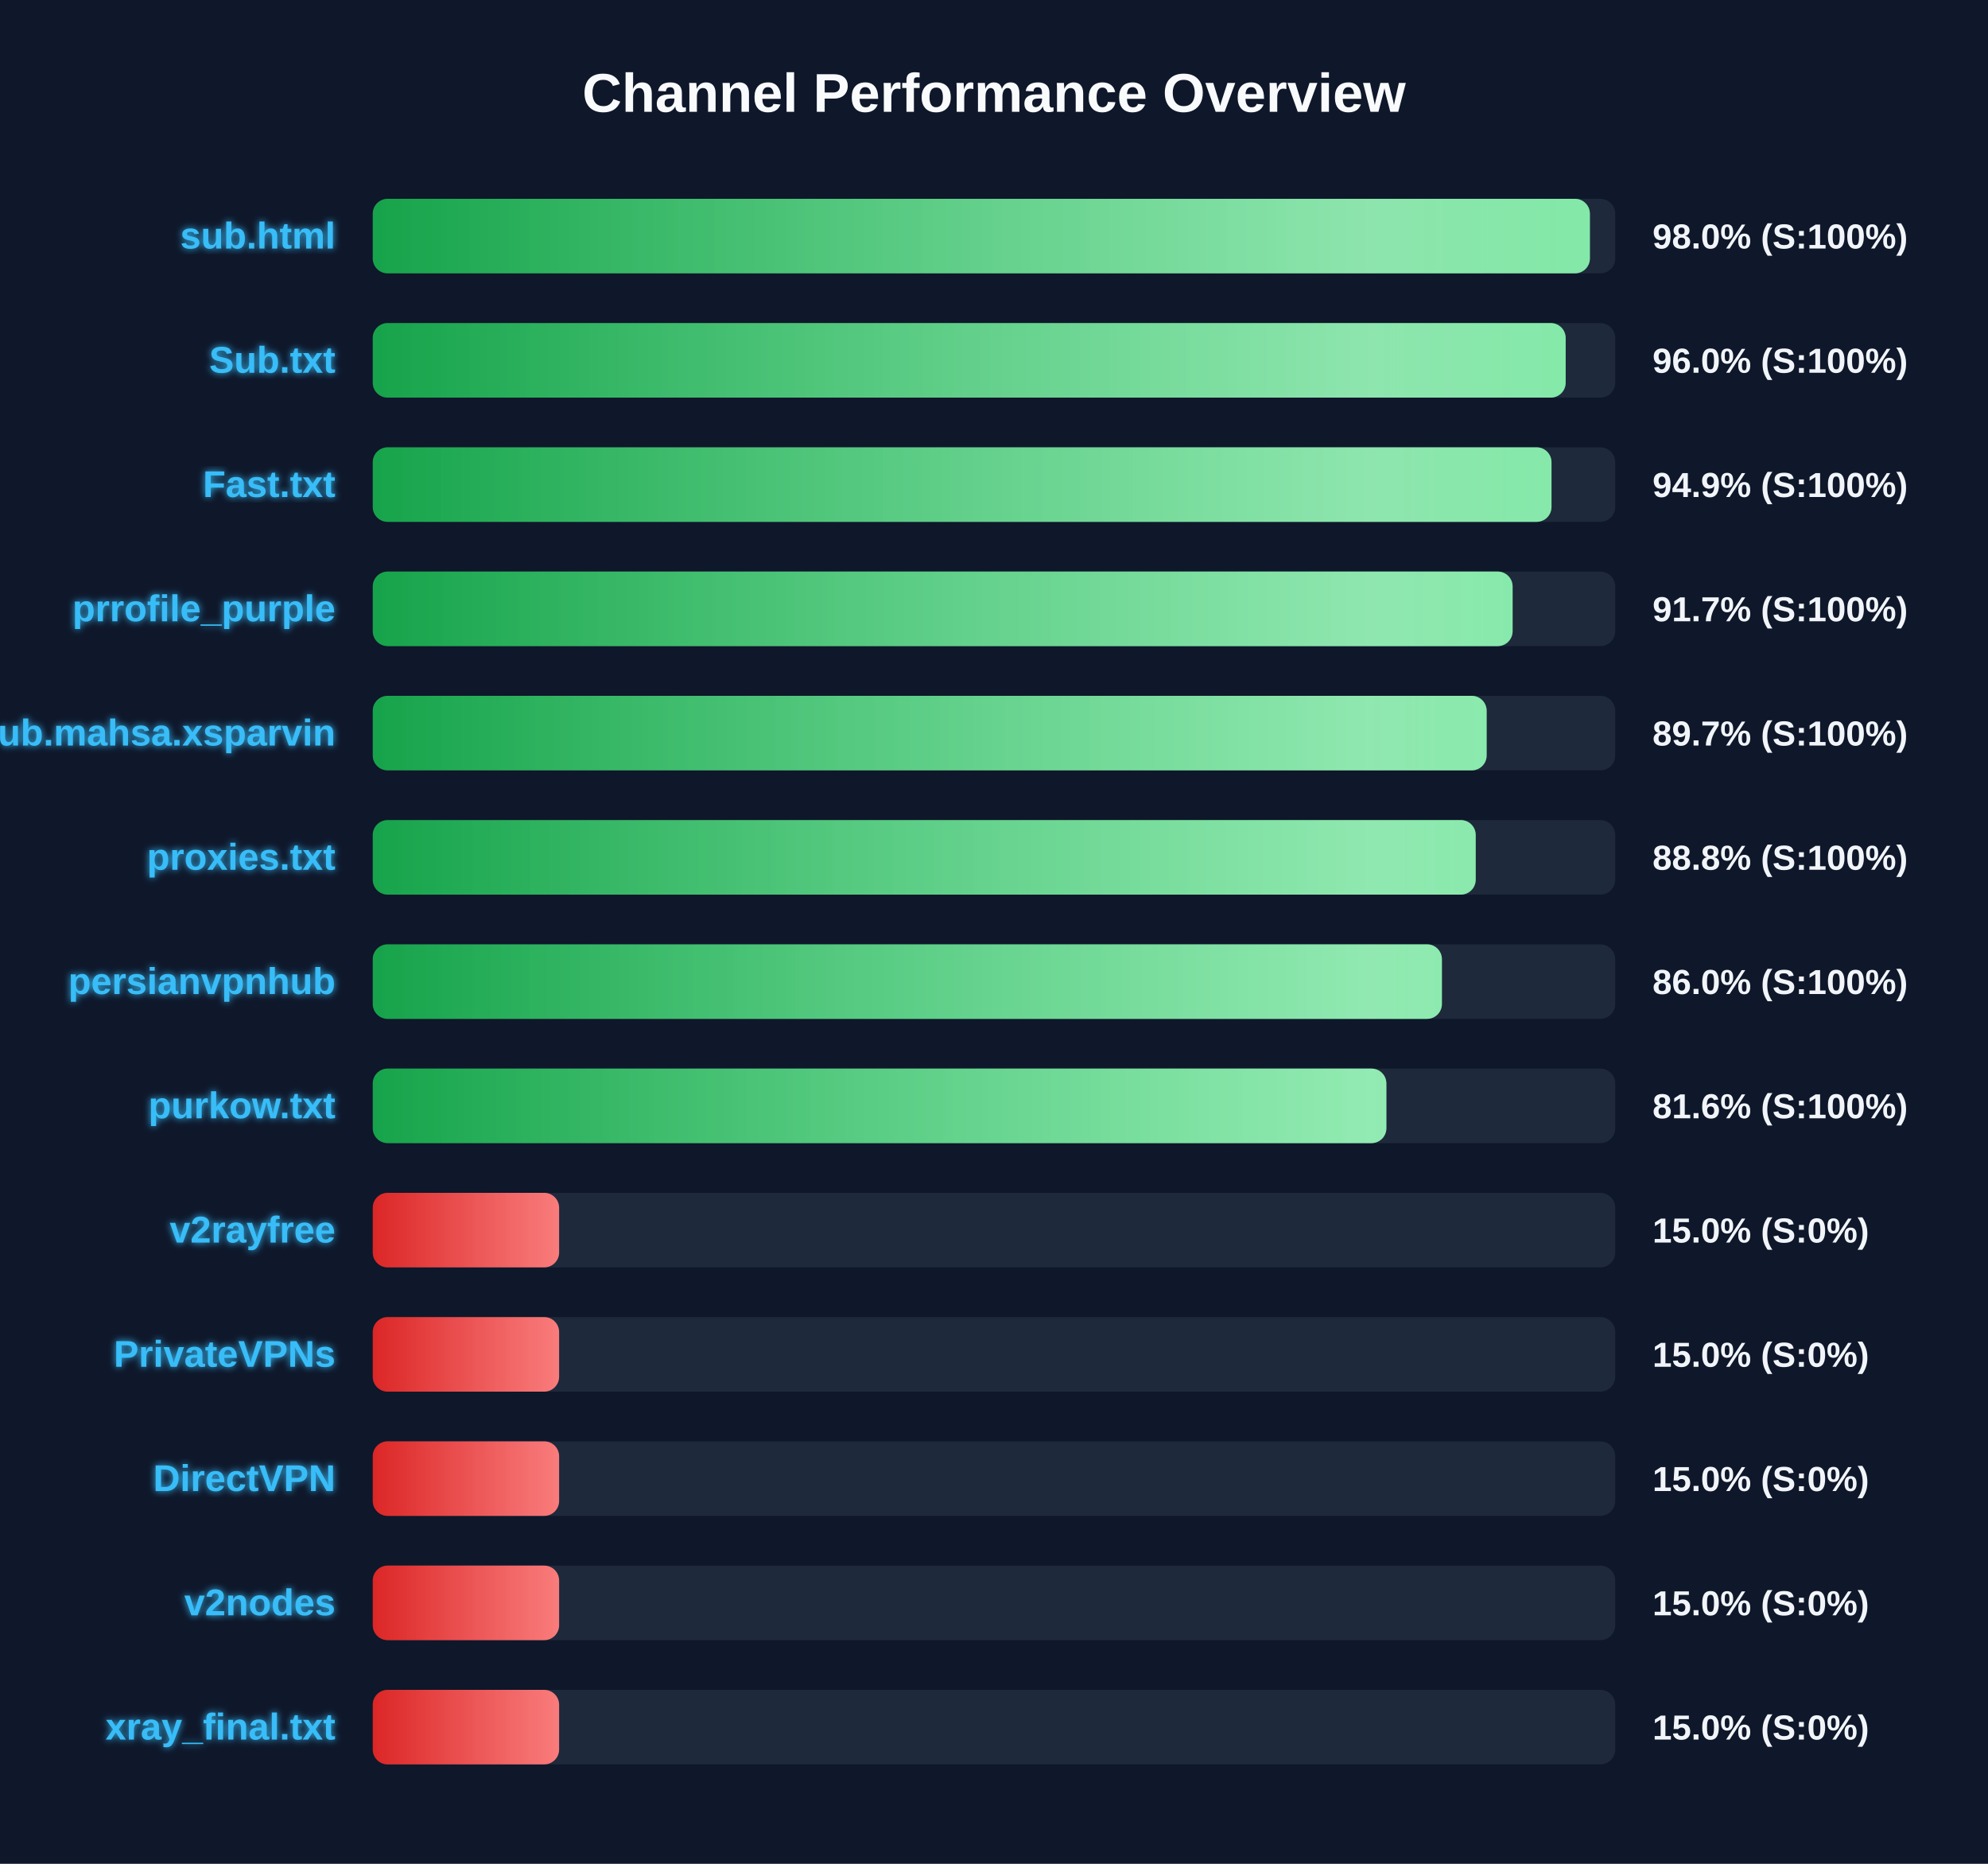
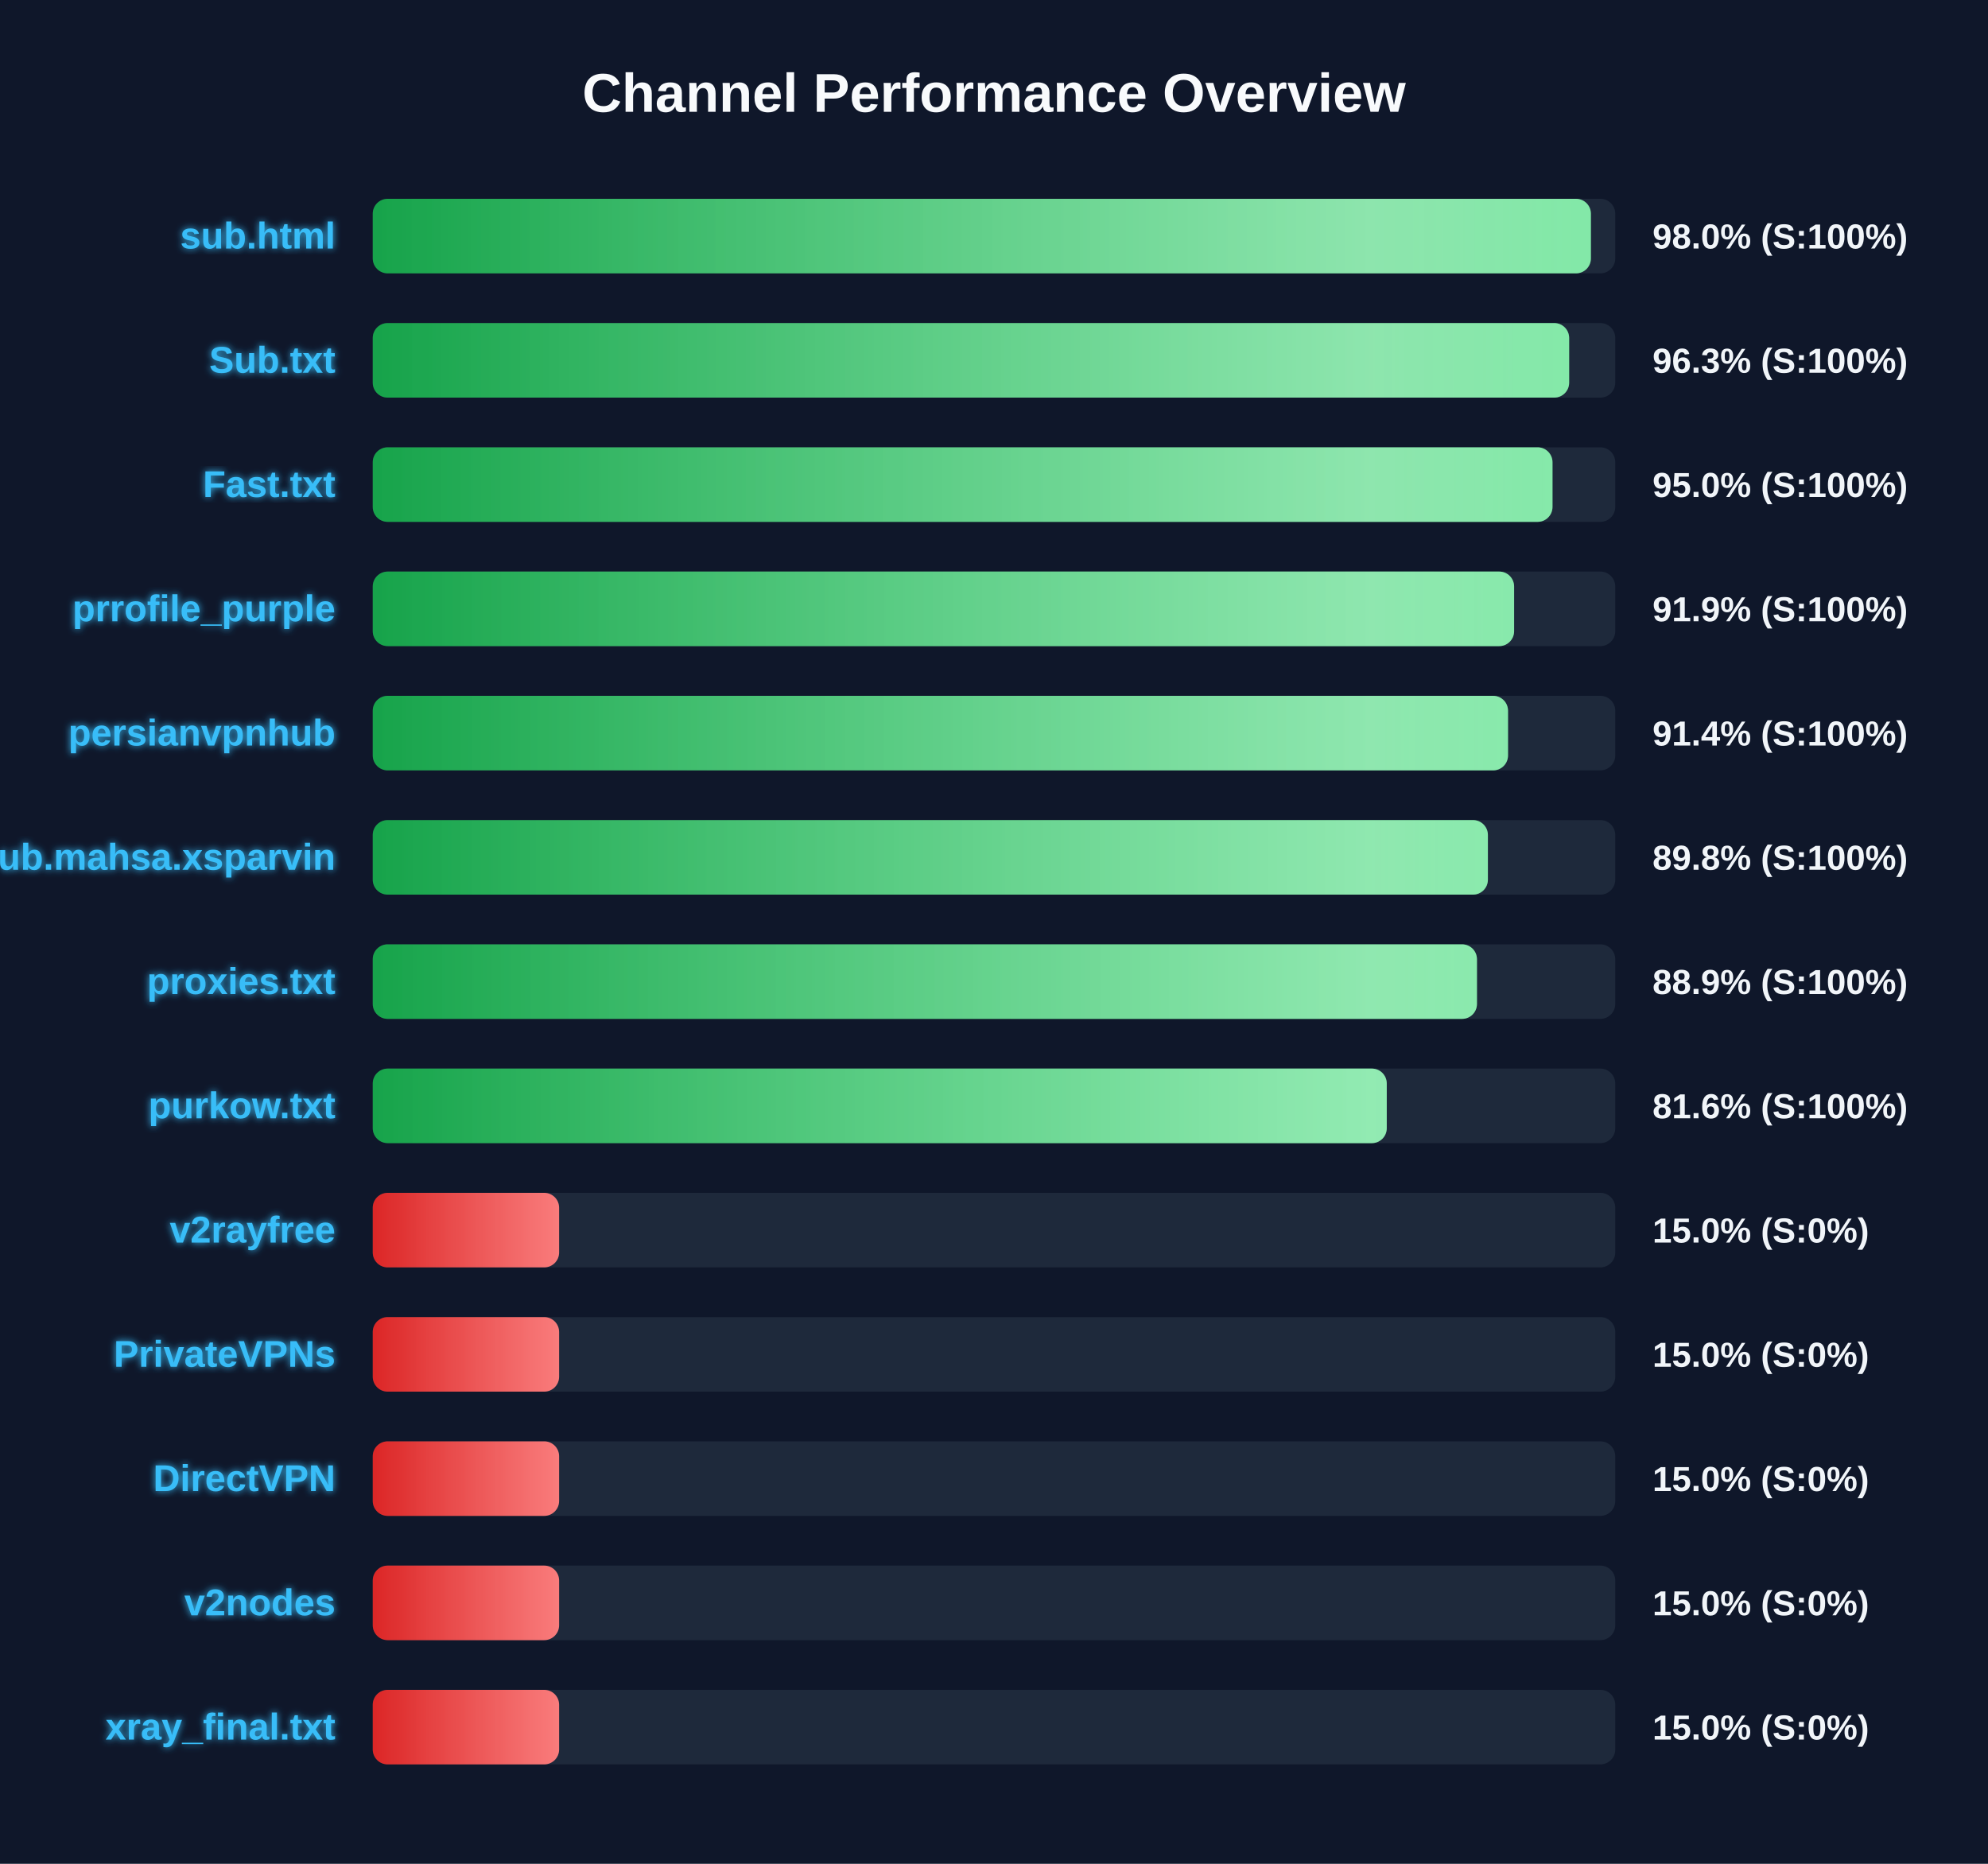
<svg xmlns="http://www.w3.org/2000/svg" width="800" height="750" version="1.1">
  <defs>
    <linearGradient id="grad-green" x1="0%" y1="0%" x2="100%" y2="0%">
      <stop offset="0%" stop-color="#16a34a" />
      <stop offset="100%" stop-color="#4ade80" />
    </linearGradient>
    <linearGradient id="grad-yellow" x1="0%" y1="0%" x2="100%" y2="0%">
      <stop offset="0%" stop-color="#ca8a04" />
      <stop offset="100%" stop-color="#fde047" />
    </linearGradient>
    <linearGradient id="grad-red" x1="0%" y1="0%" x2="100%" y2="0%">
      <stop offset="0%" stop-color="#dc2626" />
      <stop offset="100%" stop-color="#f87171" />
    </linearGradient>
    <linearGradient id="shimmer" x1="0%" y1="0%" x2="100%" y2="0%">
      <stop offset="0%" stop-color="rgba(255,255,255,0)" />
      <stop offset="50%" stop-color="rgba(255,255,255,0.4)" />
      <stop offset="100%" stop-color="rgba(255,255,255,0)" />
    </linearGradient>
    <filter id="glow" x="-20%" y="-20%" width="140%" height="140%">
      <feGaussianBlur stdDeviation="1.5" result="blur" />
      <feComposite in="SourceGraphic" in2="blur" operator="over" />
    </filter>
  </defs>
  <style>
        .bg-rect { fill: #0f172a; }
        .title { font: bold 22px 'Segoe UI', Arial, sans-serif; fill: #f8fafc; }
        .row { font: bold 15px 'Segoe UI', Arial, sans-serif; fill: #38bdf8; filter: url(#glow); }
        .score { font: bold 14px 'Segoe UI', Arial, sans-serif; fill: #f1f5f9; }
        @keyframes shimmer-anim {
            0% { transform: translateX(-100%); }
            100% { transform: translateX(200%); }
        }
        .shimmer-rect {
            animation: shimmer-anim 2.5s infinite linear;
        }
    </style>
  <rect width="100%" height="100%" class="bg-rect" />
  <text x="400" y="45" text-anchor="middle" class="title">Channel Performance Overview</text>
  <rect x="150" y="80" width="500" height="30" fill="#1e293b" rx="6" />
  <clipPath id="clip-0">
-     <rect x="150" y="80" width="489.8" height="30" rx="6" />
+     <rect x="150" y="80" width="490.2" height="30" rx="6" />
  </clipPath>
-   <rect x="150" y="80" width="489.8" height="30" fill="url(#grad-green)" rx="6" />
+   <rect x="150" y="80" width="490.2" height="30" fill="url(#grad-green)" rx="6" />
  <g clip-path="url(#clip-0)">
    <rect x="150" y="80" width="100%" height="30" fill="url(#shimmer)" class="shimmer-rect" />
  </g>
  <text x="135" y="100" text-anchor="end" class="row">sub.html</text>
  <text x="665" y="100" text-anchor="start" class="score">98.0% (S:100%)</text>
  <rect x="150" y="130" width="500" height="30" fill="#1e293b" rx="6" />
  <clipPath id="clip-1">
-     <rect x="150" y="130" width="480.05" height="30" rx="6" />
+     <rect x="150" y="130" width="481.45" height="30" rx="6" />
  </clipPath>
-   <rect x="150" y="130" width="480.05" height="30" fill="url(#grad-green)" rx="6" />
+   <rect x="150" y="130" width="481.45" height="30" fill="url(#grad-green)" rx="6" />
  <g clip-path="url(#clip-1)">
    <rect x="150" y="130" width="100%" height="30" fill="url(#shimmer)" class="shimmer-rect" />
  </g>
  <text x="135" y="150" text-anchor="end" class="row">Sub.txt</text>
-   <text x="665" y="150" text-anchor="start" class="score">96.0% (S:100%)</text>
+   <text x="665" y="150" text-anchor="start" class="score">96.3% (S:100%)</text>
  <rect x="150" y="180" width="500" height="30" fill="#1e293b" rx="6" />
  <clipPath id="clip-2">
-     <rect x="150" y="180" width="474.35" height="30" rx="6" />
+     <rect x="150" y="180" width="474.75" height="30" rx="6" />
  </clipPath>
-   <rect x="150" y="180" width="474.35" height="30" fill="url(#grad-green)" rx="6" />
+   <rect x="150" y="180" width="474.75" height="30" fill="url(#grad-green)" rx="6" />
  <g clip-path="url(#clip-2)">
    <rect x="150" y="180" width="100%" height="30" fill="url(#shimmer)" class="shimmer-rect" />
  </g>
  <text x="135" y="200" text-anchor="end" class="row">Fast.txt</text>
-   <text x="665" y="200" text-anchor="start" class="score">94.9% (S:100%)</text>
+   <text x="665" y="200" text-anchor="start" class="score">95.0% (S:100%)</text>
  <rect x="150" y="230" width="500" height="30" fill="#1e293b" rx="6" />
  <clipPath id="clip-3">
-     <rect x="150" y="230" width="458.7" height="30" rx="6" />
+     <rect x="150" y="230" width="459.3" height="30" rx="6" />
  </clipPath>
-   <rect x="150" y="230" width="458.7" height="30" fill="url(#grad-green)" rx="6" />
+   <rect x="150" y="230" width="459.3" height="30" fill="url(#grad-green)" rx="6" />
  <g clip-path="url(#clip-3)">
    <rect x="150" y="230" width="100%" height="30" fill="url(#shimmer)" class="shimmer-rect" />
  </g>
  <text x="135" y="250" text-anchor="end" class="row">prrofile_purple</text>
-   <text x="665" y="250" text-anchor="start" class="score">91.7% (S:100%)</text>
+   <text x="665" y="250" text-anchor="start" class="score">91.9% (S:100%)</text>
  <rect x="150" y="280" width="500" height="30" fill="#1e293b" rx="6" />
  <clipPath id="clip-4">
-     <rect x="150" y="280" width="448.25" height="30" rx="6" />
+     <rect x="150" y="280" width="456.85" height="30" rx="6" />
  </clipPath>
-   <rect x="150" y="280" width="448.25" height="30" fill="url(#grad-green)" rx="6" />
+   <rect x="150" y="280" width="456.85" height="30" fill="url(#grad-green)" rx="6" />
  <g clip-path="url(#clip-4)">
    <rect x="150" y="280" width="100%" height="30" fill="url(#shimmer)" class="shimmer-rect" />
  </g>
-   <text x="135" y="300" text-anchor="end" class="row">Sub.mahsa.xsparvin</text>
-   <text x="665" y="300" text-anchor="start" class="score">89.7% (S:100%)</text>
+   <text x="135" y="300" text-anchor="end" class="row">persianvpnhub</text>
+   <text x="665" y="300" text-anchor="start" class="score">91.4% (S:100%)</text>
  <rect x="150" y="330" width="500" height="30" fill="#1e293b" rx="6" />
  <clipPath id="clip-5">
-     <rect x="150" y="330" width="443.85" height="30" rx="6" />
+     <rect x="150" y="330" width="448.75" height="30" rx="6" />
  </clipPath>
-   <rect x="150" y="330" width="443.85" height="30" fill="url(#grad-green)" rx="6" />
+   <rect x="150" y="330" width="448.75" height="30" fill="url(#grad-green)" rx="6" />
  <g clip-path="url(#clip-5)">
    <rect x="150" y="330" width="100%" height="30" fill="url(#shimmer)" class="shimmer-rect" />
  </g>
-   <text x="135" y="350" text-anchor="end" class="row">proxies.txt</text>
-   <text x="665" y="350" text-anchor="start" class="score">88.8% (S:100%)</text>
+   <text x="135" y="350" text-anchor="end" class="row">Sub.mahsa.xsparvin</text>
+   <text x="665" y="350" text-anchor="start" class="score">89.8% (S:100%)</text>
  <rect x="150" y="380" width="500" height="30" fill="#1e293b" rx="6" />
  <clipPath id="clip-6">
-     <rect x="150" y="380" width="430.25" height="30" rx="6" />
+     <rect x="150" y="380" width="444.35" height="30" rx="6" />
  </clipPath>
-   <rect x="150" y="380" width="430.25" height="30" fill="url(#grad-green)" rx="6" />
+   <rect x="150" y="380" width="444.35" height="30" fill="url(#grad-green)" rx="6" />
  <g clip-path="url(#clip-6)">
    <rect x="150" y="380" width="100%" height="30" fill="url(#shimmer)" class="shimmer-rect" />
  </g>
-   <text x="135" y="400" text-anchor="end" class="row">persianvpnhub</text>
-   <text x="665" y="400" text-anchor="start" class="score">86.0% (S:100%)</text>
+   <text x="135" y="400" text-anchor="end" class="row">proxies.txt</text>
+   <text x="665" y="400" text-anchor="start" class="score">88.9% (S:100%)</text>
  <rect x="150" y="430" width="500" height="30" fill="#1e293b" rx="6" />
  <clipPath id="clip-7">
-     <rect x="150" y="430" width="407.9" height="30" rx="6" />
+     <rect x="150" y="430" width="408.05" height="30" rx="6" />
  </clipPath>
-   <rect x="150" y="430" width="407.9" height="30" fill="url(#grad-green)" rx="6" />
+   <rect x="150" y="430" width="408.05" height="30" fill="url(#grad-green)" rx="6" />
  <g clip-path="url(#clip-7)">
    <rect x="150" y="430" width="100%" height="30" fill="url(#shimmer)" class="shimmer-rect" />
  </g>
  <text x="135" y="450" text-anchor="end" class="row">purkow.txt</text>
  <text x="665" y="450" text-anchor="start" class="score">81.6% (S:100%)</text>
  <rect x="150" y="480" width="500" height="30" fill="#1e293b" rx="6" />
  <clipPath id="clip-8">
    <rect x="150" y="480" width="75.0" height="30" rx="6" />
  </clipPath>
  <rect x="150" y="480" width="75.0" height="30" fill="url(#grad-red)" rx="6" />
  <g clip-path="url(#clip-8)">
    <rect x="150" y="480" width="100%" height="30" fill="url(#shimmer)" class="shimmer-rect" />
  </g>
  <text x="135" y="500" text-anchor="end" class="row">v2rayfree</text>
  <text x="665" y="500" text-anchor="start" class="score">15.0% (S:0%)</text>
  <rect x="150" y="530" width="500" height="30" fill="#1e293b" rx="6" />
  <clipPath id="clip-9">
    <rect x="150" y="530" width="75.0" height="30" rx="6" />
  </clipPath>
  <rect x="150" y="530" width="75.0" height="30" fill="url(#grad-red)" rx="6" />
  <g clip-path="url(#clip-9)">
    <rect x="150" y="530" width="100%" height="30" fill="url(#shimmer)" class="shimmer-rect" />
  </g>
  <text x="135" y="550" text-anchor="end" class="row">PrivateVPNs</text>
  <text x="665" y="550" text-anchor="start" class="score">15.0% (S:0%)</text>
  <rect x="150" y="580" width="500" height="30" fill="#1e293b" rx="6" />
  <clipPath id="clip-10">
    <rect x="150" y="580" width="75.0" height="30" rx="6" />
  </clipPath>
  <rect x="150" y="580" width="75.0" height="30" fill="url(#grad-red)" rx="6" />
  <g clip-path="url(#clip-10)">
    <rect x="150" y="580" width="100%" height="30" fill="url(#shimmer)" class="shimmer-rect" />
  </g>
  <text x="135" y="600" text-anchor="end" class="row">DirectVPN</text>
  <text x="665" y="600" text-anchor="start" class="score">15.0% (S:0%)</text>
  <rect x="150" y="630" width="500" height="30" fill="#1e293b" rx="6" />
  <clipPath id="clip-11">
    <rect x="150" y="630" width="75.0" height="30" rx="6" />
  </clipPath>
  <rect x="150" y="630" width="75.0" height="30" fill="url(#grad-red)" rx="6" />
  <g clip-path="url(#clip-11)">
    <rect x="150" y="630" width="100%" height="30" fill="url(#shimmer)" class="shimmer-rect" />
  </g>
  <text x="135" y="650" text-anchor="end" class="row">v2nodes</text>
  <text x="665" y="650" text-anchor="start" class="score">15.0% (S:0%)</text>
  <rect x="150" y="680" width="500" height="30" fill="#1e293b" rx="6" />
  <clipPath id="clip-12">
    <rect x="150" y="680" width="75.0" height="30" rx="6" />
  </clipPath>
  <rect x="150" y="680" width="75.0" height="30" fill="url(#grad-red)" rx="6" />
  <g clip-path="url(#clip-12)">
    <rect x="150" y="680" width="100%" height="30" fill="url(#shimmer)" class="shimmer-rect" />
  </g>
  <text x="135" y="700" text-anchor="end" class="row">xray_final.txt</text>
  <text x="665" y="700" text-anchor="start" class="score">15.0% (S:0%)</text>
</svg>
